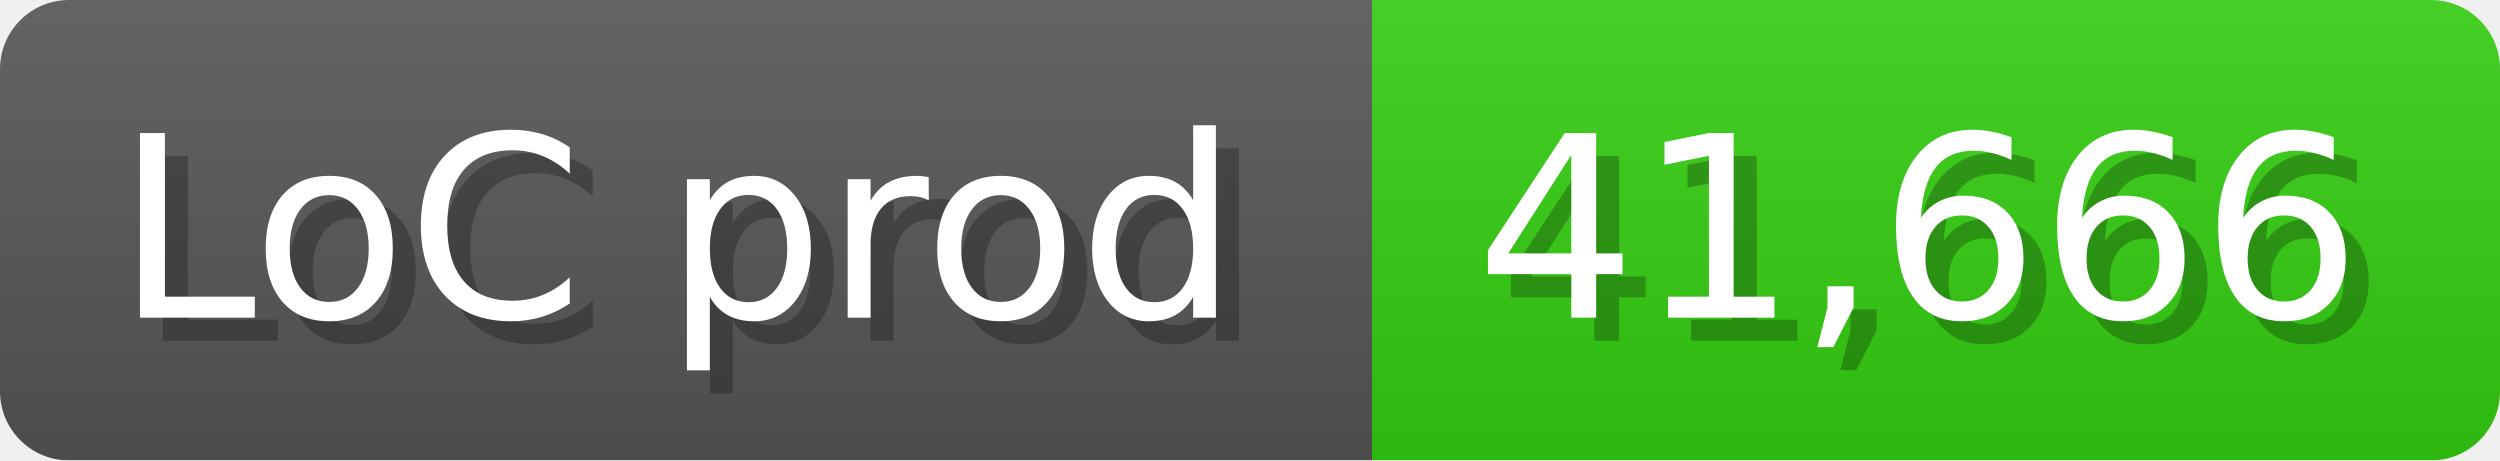
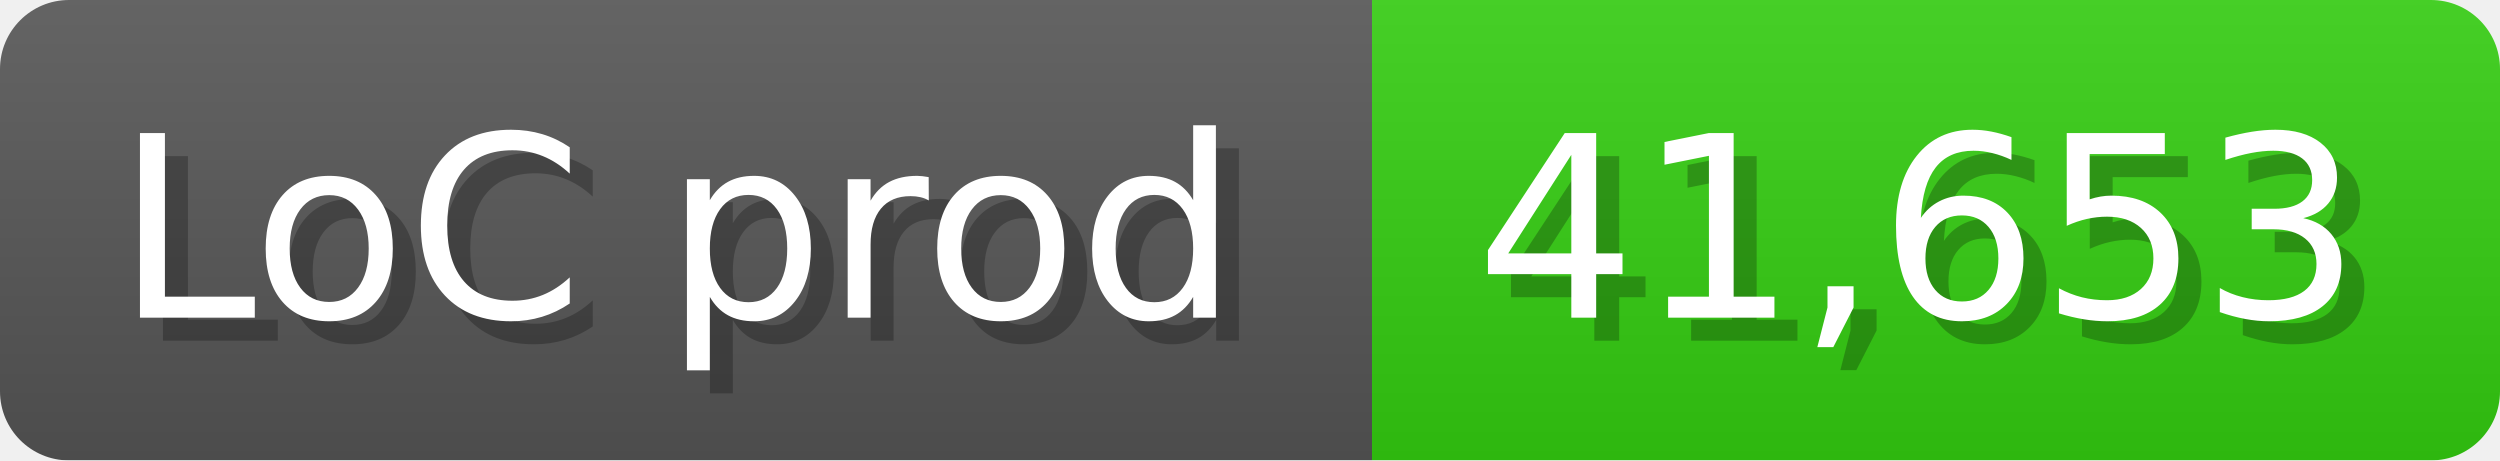
<svg xmlns="http://www.w3.org/2000/svg" width="108.6" height="20" viewBox="0 0 1086 200">
  <linearGradient id="a" x2="0" y2="100%">
    <stop offset="0" stop-opacity=".1" stop-color="#EEE" />
    <stop offset="1" stop-opacity=".1" />
  </linearGradient>
  <mask id="m">
    <rect width="1086" height="200" rx="30" fill="#FFF" />
  </mask>
  <g mask="url(#m)">
    <rect width="596" height="200" fill="#555" />
    <rect width="490" height="200" fill="#3C1" x="596" />
    <rect width="1086" height="200" fill="url(#a)" />
  </g>
  <g fill="#fff" text-anchor="start" font-family="Verdana,DejaVu Sans,sans-serif" font-size="110">
    <text x="60" y="148" textLength="496" fill="#000" opacity="0.25">LoC prod</text>
    <text x="50" y="138" textLength="496">LoC prod</text>
-     <text x="651" y="148" textLength="390" fill="#000" opacity="0.25">41,666</text>
-     <text x="641" y="138" textLength="390">41,666</text>
+     <text x="651" y="148" textLength="390" fill="#000" opacity="0.25">41,653</text>
+     <text x="641" y="138" textLength="390">41,653</text>
  </g>
</svg>
